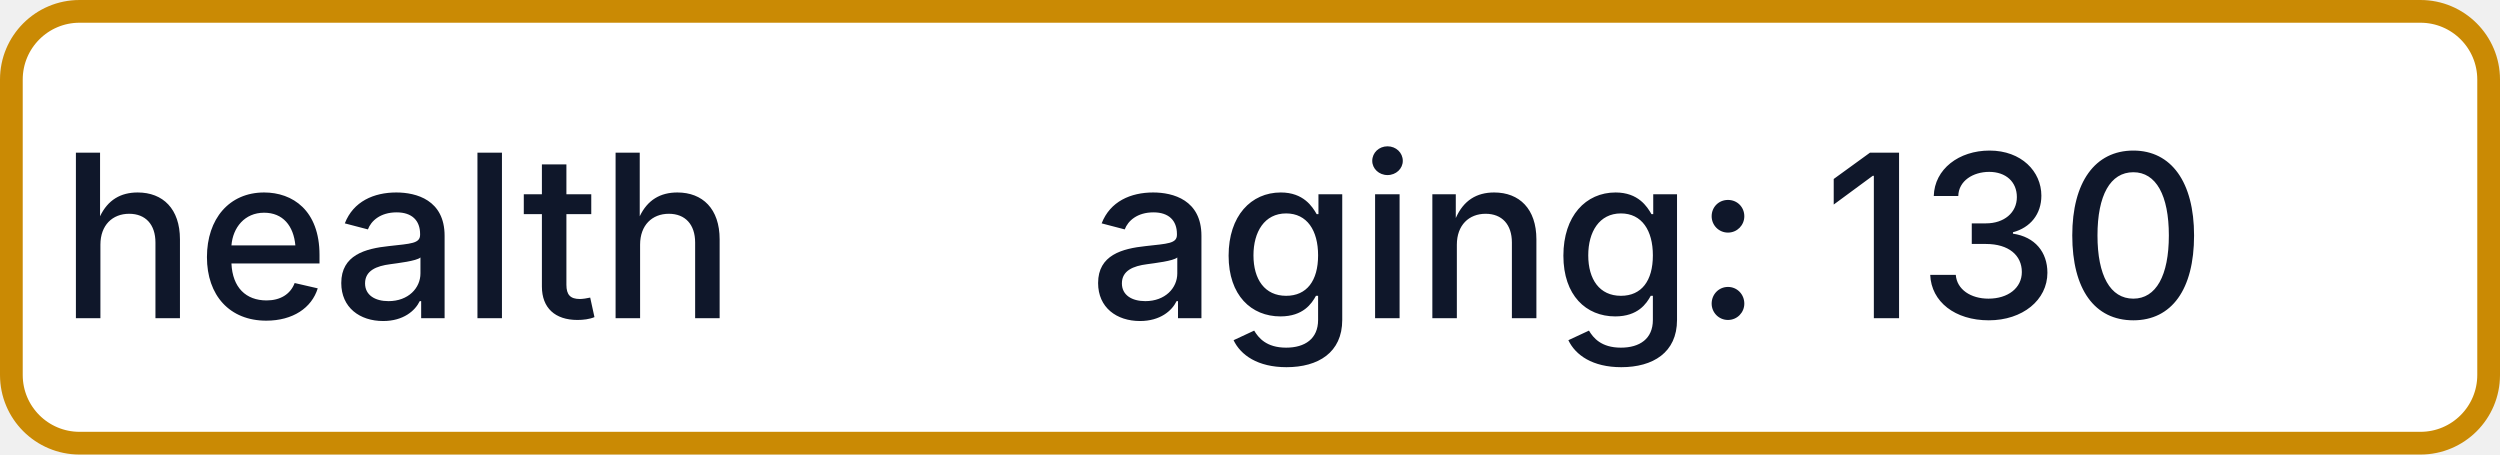
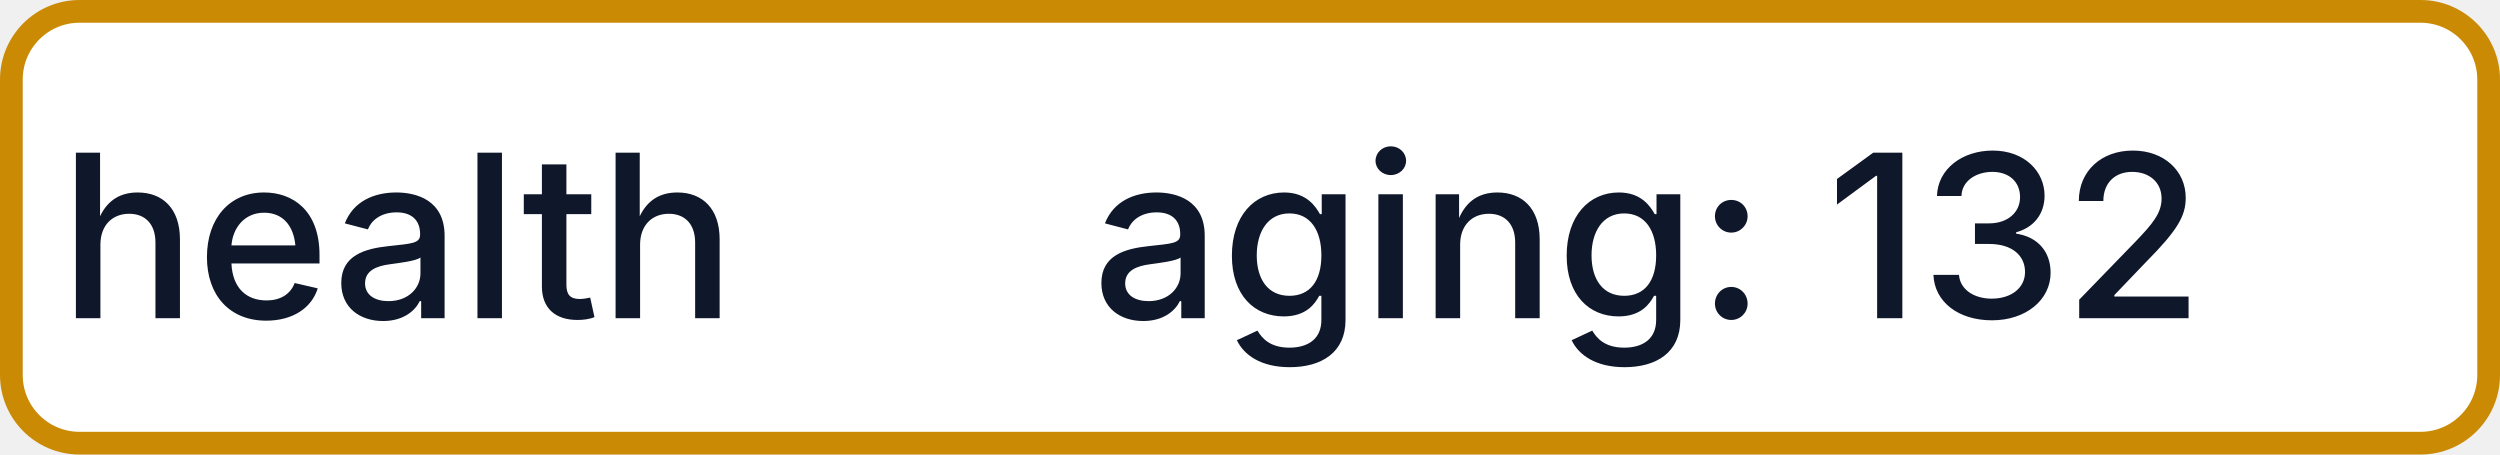
- <svg xmlns="http://www.w3.org/2000/svg" width="110" height="20" role="img" aria-label="health: aging: 130">
+ <svg xmlns="http://www.w3.org/2000/svg" width="110" height="20" role="img" aria-label="health: aging: 132">
  <rect x="0.5" y="0.5" width="109" height="19" rx="3" fill="#FFFFFF" stroke="#CA8A04" stroke-width="1" />
  <g fill="#0F172A" text-anchor="middle" font-family="-apple-system,BlinkMacSystemFont,Segoe UI,sans-serif" font-size="10" font-weight="500">
    <text x="17.5" y="14">health</text>
-     <text x="72.5" y="14" textLength="68" lengthAdjust="spacingAndGlyphs">aging: 130</text>
+     <text x="72.5" y="14" textLength="68" lengthAdjust="spacingAndGlyphs">aging: 132</text>
  </g>
</svg>
